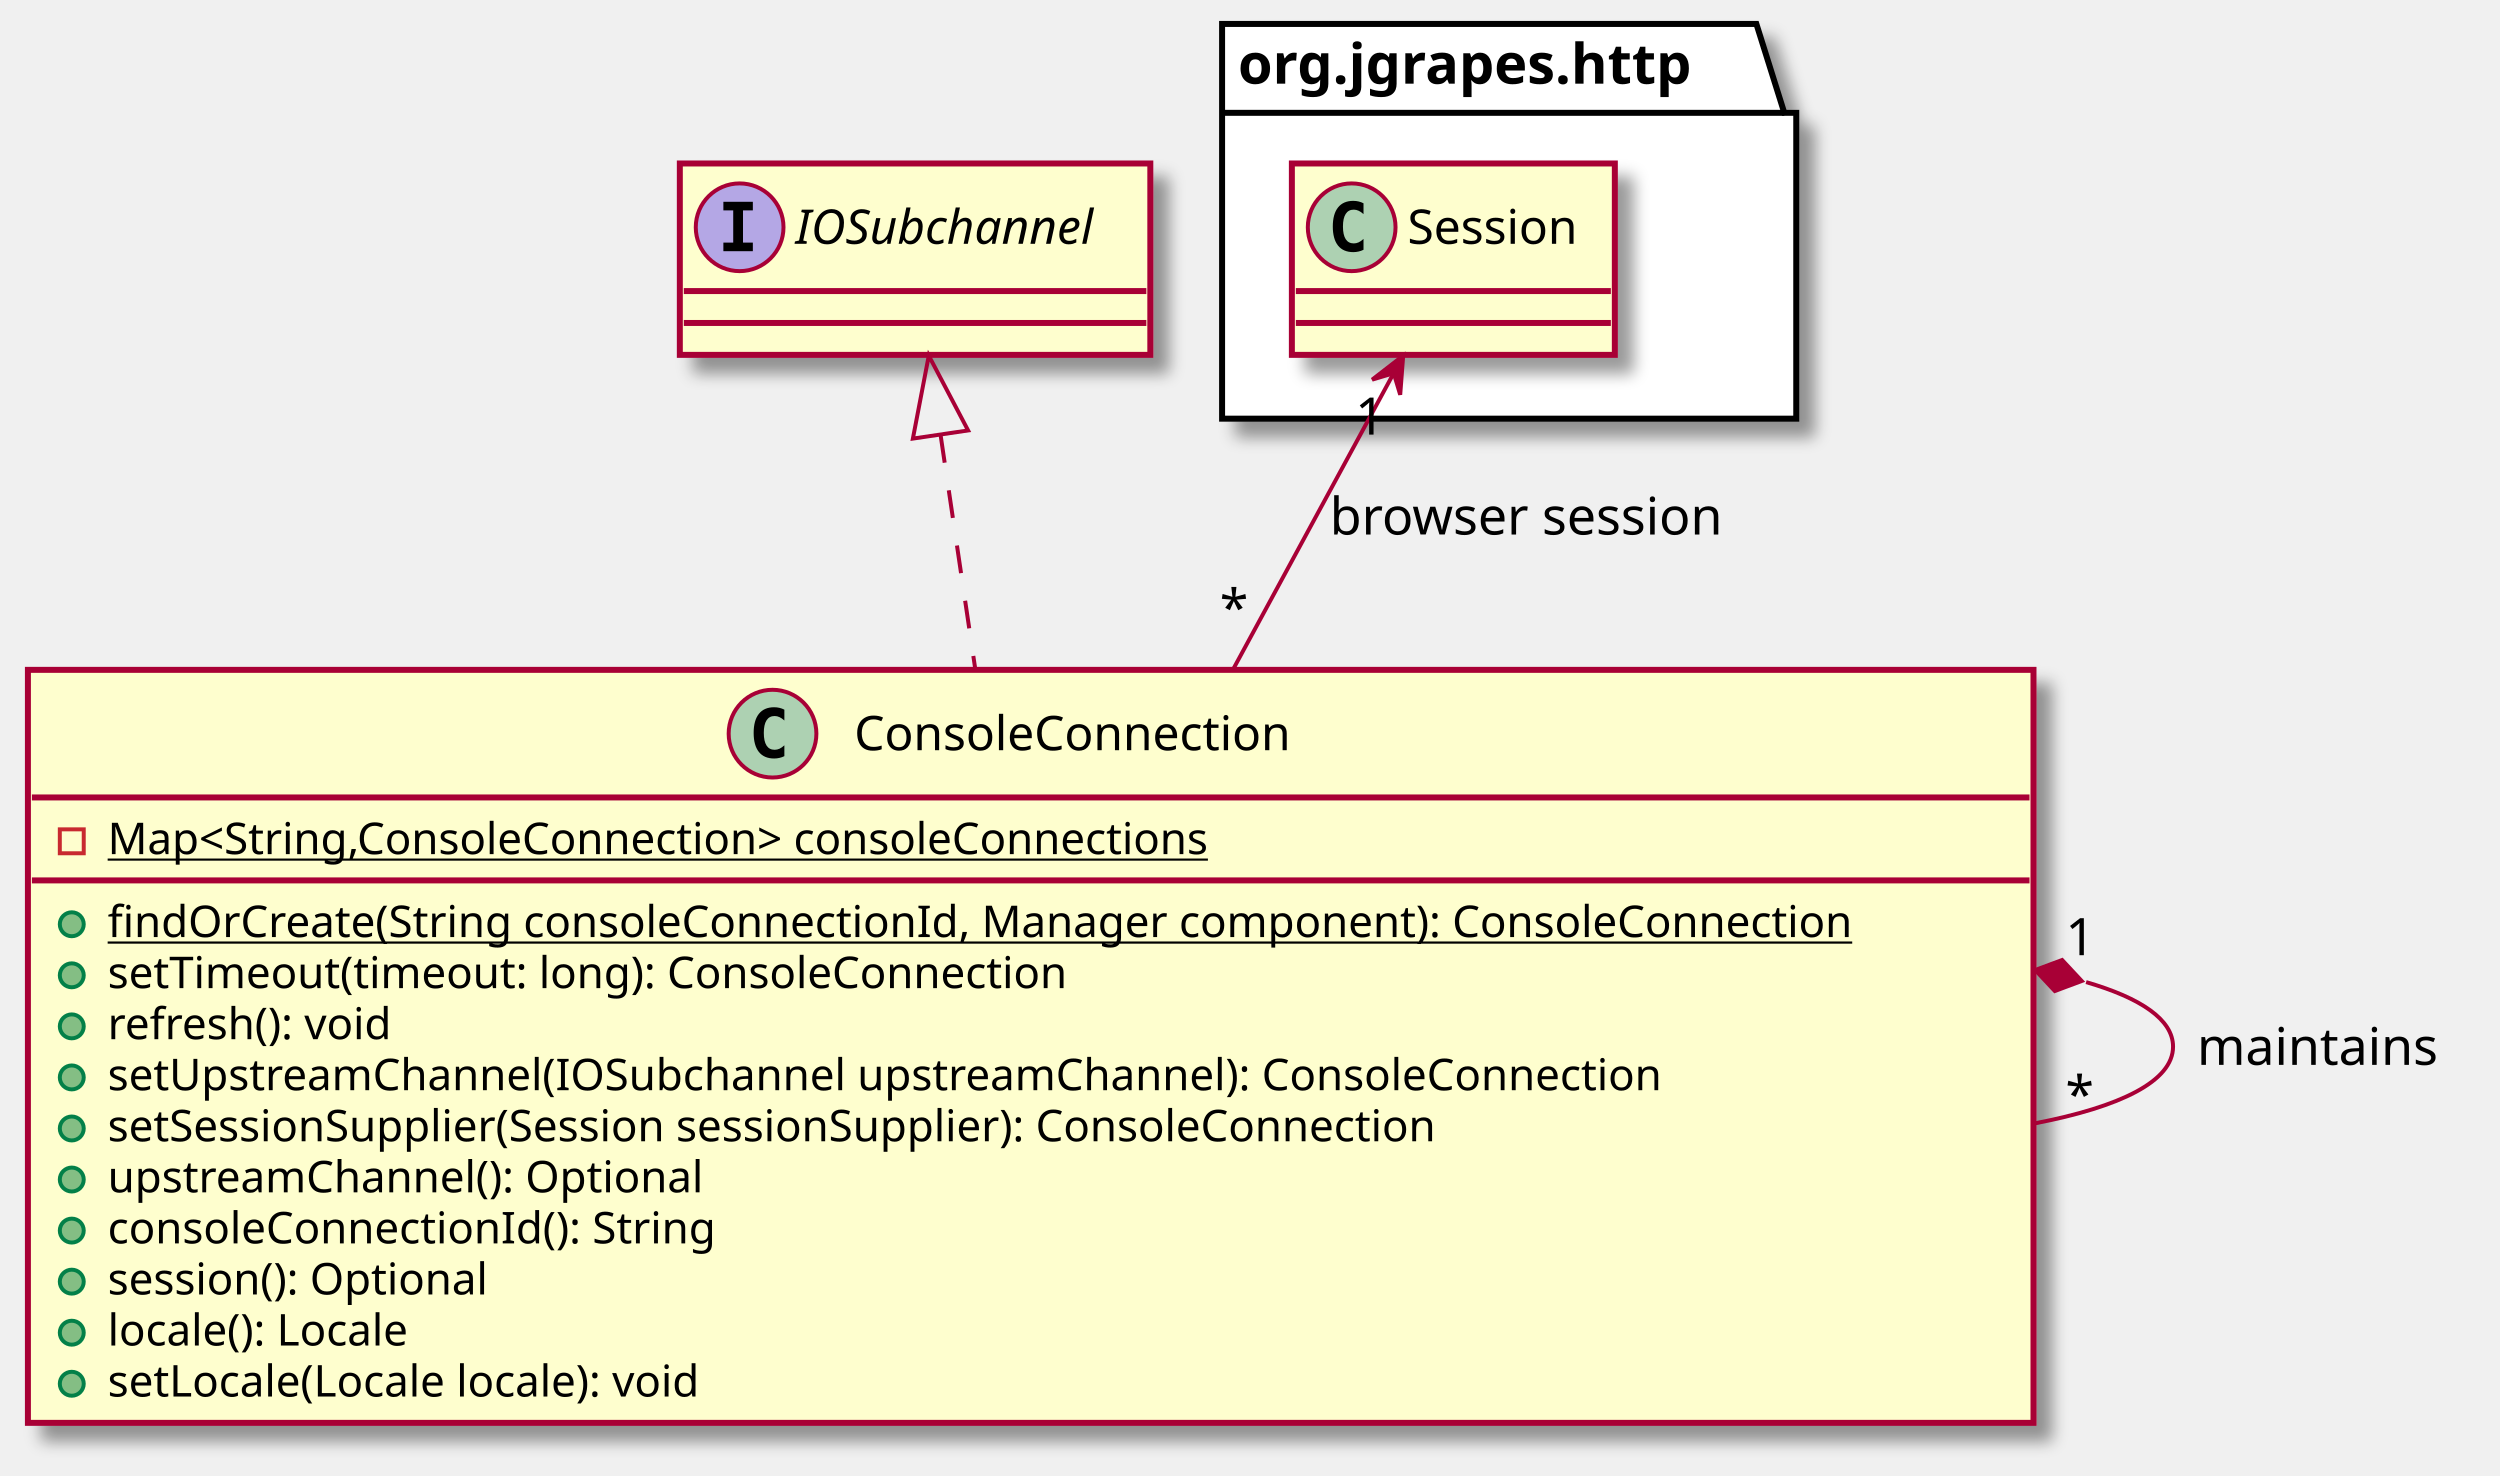
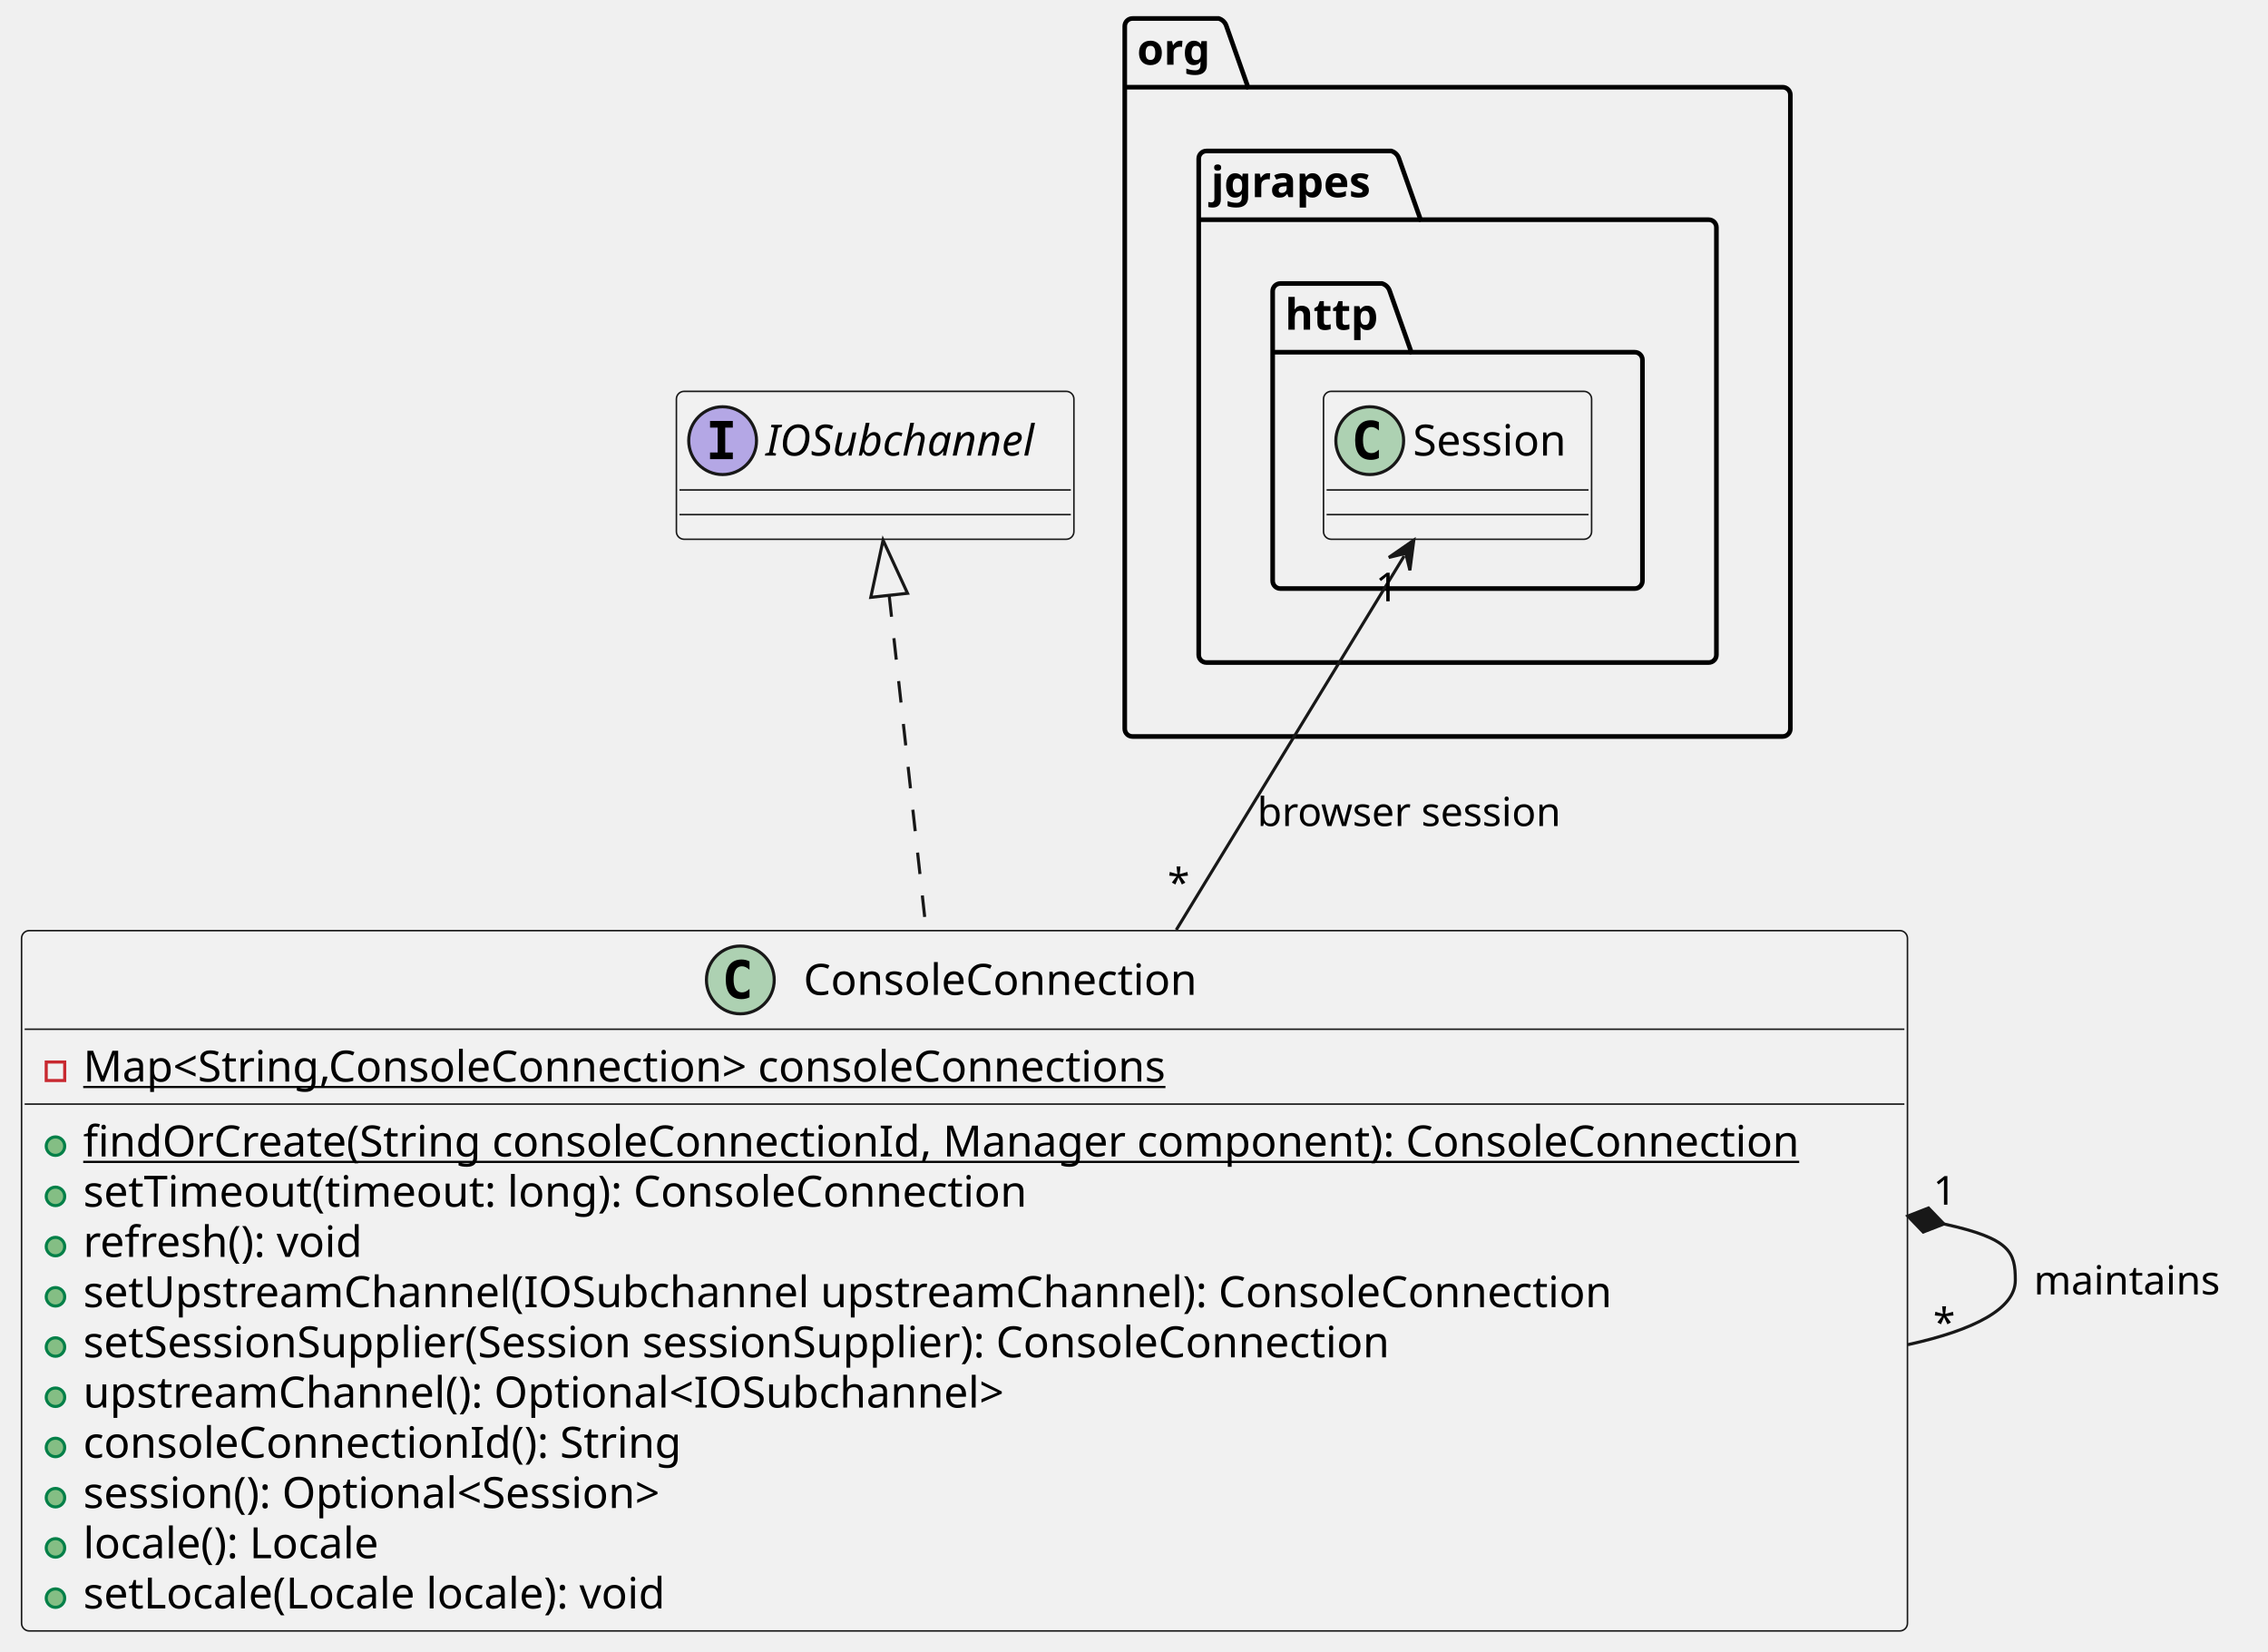
- <svg xmlns="http://www.w3.org/2000/svg" contentScriptType="application/ecmascript" contentStyleType="text/css" height="370px" preserveAspectRatio="none" style="width:627px;height:370px;background:#FFFFFF;" version="1.1" viewBox="0 0 627 370" width="627px" zoomAndPan="magnify">
-   <defs>
-     <filter height="300%" id="f8mld8dawlcxy" width="300%" x="-1" y="-1">
-       <feGaussianBlur result="blurOut" stdDeviation="2.0" />
-       <feColorMatrix in="blurOut" result="blurOut2" type="matrix" values="0 0 0 0 0 0 0 0 0 0 0 0 0 0 0 0 0 0 .4 0" />
-       <feOffset dx="4.0" dy="4.0" in="blurOut2" result="blurOut3" />
-       <feBlend in="SourceGraphic" in2="blurOut3" mode="normal" />
-     </filter>
-   </defs>
+ <svg xmlns="http://www.w3.org/2000/svg" contentStyleType="text/css" height="536px" preserveAspectRatio="none" style="width:736px;height:536px;background:#FFFFFF;" version="1.1" viewBox="0 0 736 536" width="736px" zoomAndPan="magnify">
+   <defs />
  <g>
-     <polygon fill="#FFFFFF" filter="url(#f8mld8dawlcxy)" points="306.5,6,440.5,6,447.5,28.297,450.5,28.297,450.5,105,306.5,105,306.5,6" style="stroke:#000000;stroke-width:1.5;" />
-     <line style="stroke:#000000;stroke-width:1.5;" x1="306.5" x2="447.5" y1="28.297" y2="28.297" />
-     <text fill="#000000" font-family="sans-serif" font-size="14" font-weight="bold" lengthAdjust="spacing" textLength="128" x="310.5" y="20.995">org.jgrapes.http</text>
-     <rect codeLine="23" fill="#FEFECE" filter="url(#f8mld8dawlcxy)" height="48" id="Session" style="stroke:#A80036;stroke-width:1.5;" width="81" x="324" y="41" />
-     <ellipse cx="339" cy="57" fill="#ADD1B2" rx="11" ry="11" style="stroke:#A80036;stroke-width:1.0;" />
-     <path d="M341.969,62.641 Q341.391,62.938 340.75,63.078 Q340.109,63.234 339.406,63.234 Q336.906,63.234 335.578,61.594 Q334.266,59.938 334.266,56.812 Q334.266,53.688 335.578,52.031 Q336.906,50.375 339.406,50.375 Q340.109,50.375 340.75,50.531 Q341.406,50.688 341.969,50.984 L341.969,53.703 Q341.344,53.125 340.75,52.859 Q340.156,52.578 339.531,52.578 Q338.188,52.578 337.5,53.656 Q336.812,54.719 336.812,56.812 Q336.812,58.906 337.5,59.984 Q338.188,61.047 339.531,61.047 Q340.156,61.047 340.75,60.781 Q341.344,60.5 341.969,59.922 L341.969,62.641 Z " fill="#000000" />
-     <text fill="#000000" font-family="sans-serif" font-size="12" lengthAdjust="spacing" textLength="49" x="353" y="61.154">Session</text>
-     <line style="stroke:#A80036;stroke-width:1.5;" x1="325" x2="404" y1="73" y2="73" />
-     <line style="stroke:#A80036;stroke-width:1.5;" x1="325" x2="404" y1="81" y2="81" />
-     <rect codeLine="1" fill="#FEFECE" filter="url(#f8mld8dawlcxy)" height="188.852" id="ConsoleConnection" style="stroke:#A80036;stroke-width:1.5;" width="503" x="7" y="168" />
-     <ellipse cx="193.75" cy="184" fill="#ADD1B2" rx="11" ry="11" style="stroke:#A80036;stroke-width:1.0;" />
-     <path d="M196.719,189.641 Q196.141,189.938 195.5,190.078 Q194.859,190.234 194.156,190.234 Q191.656,190.234 190.328,188.594 Q189.016,186.938 189.016,183.812 Q189.016,180.688 190.328,179.031 Q191.656,177.375 194.156,177.375 Q194.859,177.375 195.5,177.531 Q196.156,177.688 196.719,177.984 L196.719,180.703 Q196.094,180.125 195.5,179.859 Q194.906,179.578 194.281,179.578 Q192.938,179.578 192.25,180.656 Q191.562,181.719 191.562,183.812 Q191.562,185.906 192.25,186.984 Q192.938,188.047 194.281,188.047 Q194.906,188.047 195.5,187.781 Q196.094,187.5 196.719,186.922 L196.719,189.641 Z " fill="#000000" />
-     <text fill="#000000" font-family="sans-serif" font-size="12" lengthAdjust="spacing" textLength="121" x="214.25" y="188.154">ConsoleConnection</text>
-     <line style="stroke:#A80036;stroke-width:1.5;" x1="8" x2="509" y1="200" y2="200" />
-     <rect fill="none" height="6" style="stroke:#C82930;stroke-width:1.0;" width="6" x="15" y="208" />
-     <text fill="#000000" font-family="sans-serif" font-size="11" lengthAdjust="spacing" text-decoration="underline" textLength="306" x="27" y="214.21">Map&lt;String,ConsoleConnection&gt; consoleConnections</text>
-     <line style="stroke:#A80036;stroke-width:1.5;" x1="8" x2="509" y1="220.805" y2="220.805" />
-     <ellipse cx="18" cy="231.805" fill="#84BE84" rx="3" ry="3" style="stroke:#038048;stroke-width:1.0;" />
-     <text fill="#000000" font-family="sans-serif" font-size="11" lengthAdjust="spacing" text-decoration="underline" textLength="477" x="27" y="235.015">findOrCreate(String consoleConnectionId, Manager component): ConsoleConnection</text>
-     <ellipse cx="18" cy="244.609" fill="#84BE84" rx="3" ry="3" style="stroke:#038048;stroke-width:1.0;" />
-     <text fill="#000000" font-family="sans-serif" font-size="11" lengthAdjust="spacing" textLength="264" x="27" y="247.82">setTimeout(timeout: long): ConsoleConnection</text>
-     <ellipse cx="18" cy="257.414" fill="#84BE84" rx="3" ry="3" style="stroke:#038048;stroke-width:1.0;" />
-     <text fill="#000000" font-family="sans-serif" font-size="11" lengthAdjust="spacing" textLength="81" x="27" y="260.625">refresh(): void</text>
-     <ellipse cx="18" cy="270.219" fill="#84BE84" rx="3" ry="3" style="stroke:#038048;stroke-width:1.0;" />
-     <text fill="#000000" font-family="sans-serif" font-size="11" lengthAdjust="spacing" textLength="428" x="27" y="273.429">setUpstreamChannel(IOSubchannel upstreamChannel): ConsoleConnection</text>
-     <ellipse cx="18" cy="283.023" fill="#84BE84" rx="3" ry="3" style="stroke:#038048;stroke-width:1.0;" />
-     <text fill="#000000" font-family="sans-serif" font-size="11" lengthAdjust="spacing" textLength="378" x="27" y="286.234">setSessionSupplier(Session sessionSupplier): ConsoleConnection</text>
-     <ellipse cx="18" cy="295.828" fill="#84BE84" rx="3" ry="3" style="stroke:#038048;stroke-width:1.0;" />
-     <text fill="#000000" font-family="sans-serif" font-size="11" lengthAdjust="spacing" textLength="164" x="27" y="299.039">upstreamChannel(): Optional</text>
-     <ellipse cx="18" cy="308.633" fill="#84BE84" rx="3" ry="3" style="stroke:#038048;stroke-width:1.0;" />
-     <text fill="#000000" font-family="sans-serif" font-size="11" lengthAdjust="spacing" textLength="167" x="27" y="311.843">consoleConnectionId(): String</text>
-     <ellipse cx="18" cy="321.438" fill="#84BE84" rx="3" ry="3" style="stroke:#038048;stroke-width:1.0;" />
-     <text fill="#000000" font-family="sans-serif" font-size="11" lengthAdjust="spacing" textLength="108" x="27" y="324.648">session(): Optional</text>
-     <ellipse cx="18" cy="334.242" fill="#84BE84" rx="3" ry="3" style="stroke:#038048;stroke-width:1.0;" />
-     <text fill="#000000" font-family="sans-serif" font-size="11" lengthAdjust="spacing" textLength="85" x="27" y="337.453">locale(): Locale</text>
-     <ellipse cx="18" cy="347.047" fill="#84BE84" rx="3" ry="3" style="stroke:#038048;stroke-width:1.0;" />
-     <text fill="#000000" font-family="sans-serif" font-size="11" lengthAdjust="spacing" textLength="166" x="27" y="350.257">setLocale(Locale locale): void</text>
-     <rect codeLine="15" fill="#FEFECE" filter="url(#f8mld8dawlcxy)" height="48" id="IOSubchannel" style="stroke:#A80036;stroke-width:1.5;" width="118" x="170.5" y="41" />
-     <ellipse cx="185.5" cy="57" fill="#B4A7E5" rx="11" ry="11" style="stroke:#A80036;stroke-width:1.0;" />
-     <path d="M181.422,52.766 L181.422,50.609 L188.812,50.609 L188.812,52.766 L186.344,52.766 L186.344,60.844 L188.812,60.844 L188.812,63 L181.422,63 L181.422,60.844 L183.891,60.844 L183.891,52.766 L181.422,52.766 Z " fill="#000000" />
-     <text fill="#000000" font-family="sans-serif" font-size="12" font-style="italic" lengthAdjust="spacing" textLength="86" x="199.5" y="61.154">IOSubchannel</text>
-     <line style="stroke:#A80036;stroke-width:1.5;" x1="171.5" x2="287.5" y1="73" y2="73" />
-     <line style="stroke:#A80036;stroke-width:1.5;" x1="171.5" x2="287.5" y1="81" y2="81" />
-     <path codeLine="18" d="M235.9,109.12 C238.48,126.5 241.56,147.28 244.6,167.82 " fill="none" id="IOSubchannel-backto-ConsoleConnection" style="stroke:#A80036;stroke-width:1.0;stroke-dasharray:7.0,7.0;" />
-     <polygon fill="none" points="228.95,110,232.94,89.19,242.8,107.95,228.95,110" style="stroke:#A80036;stroke-width:1.0;" />
-     <path codeLine="20" d="M523.19,246.31 C536.9,250.3 545,255.7 545,262.5 C545,271.2 531.72,277.61 510.42,281.72 " fill="none" id="ConsoleConnection-backto-ConsoleConnection" style="stroke:#A80036;stroke-width:1.0;" />
-     <polygon fill="#A80036" points="510.42,243.28,515.341,248.551,522.099,246.035,517.178,240.764,510.42,243.28" style="stroke:#A80036;stroke-width:1.0;" />
-     <text fill="#000000" font-family="sans-serif" font-size="13" lengthAdjust="spacing" textLength="63" x="551" y="267.067">maintains</text>
-     <text fill="#000000" font-family="sans-serif" font-size="13" lengthAdjust="spacing" textLength="8" x="518.018" y="239.558">1</text>
-     <text fill="#000000" font-family="sans-serif" font-size="13" lengthAdjust="spacing" textLength="7" x="518.003" y="279.139">*</text>
-     <path codeLine="26" d="M349.32,93.99 C338.72,113.55 323.89,140.89 309.29,167.82 " fill="none" id="Session-backto-ConsoleConnection" style="stroke:#A80036;stroke-width:1.0;" />
-     <polygon fill="#A80036" points="351.92,89.19,344.129,95.215,349.548,93.591,351.171,99.01,351.92,89.19" style="stroke:#A80036;stroke-width:1.0;" />
-     <text fill="#000000" font-family="sans-serif" font-size="13" lengthAdjust="spacing" textLength="102" x="333.5" y="134.067">browser session</text>
-     <text fill="#000000" font-family="sans-serif" font-size="13" lengthAdjust="spacing" textLength="8" x="339.879" y="108.998">1</text>
-     <text fill="#000000" font-family="sans-serif" font-size="13" lengthAdjust="spacing" textLength="7" x="305.911" y="157.075">*</text>
+     <g id="cluster_org">
+       <path d="M367.5,6 L395.5,6 A3.75,3.75 0 0 1 398,8.5 L405,28.297 L578.5,28.297 A2.5,2.5 0 0 1 581,30.797 L581,236.5 A2.5,2.5 0 0 1 578.5,239 L367.5,239 A2.5,2.5 0 0 1 365,236.5 L365,8.5 A2.5,2.5 0 0 1 367.5,6 " fill="none" style="stroke:#000000;stroke-width:1.5;" />
+       <line style="stroke:#000000;stroke-width:1.5;" x1="365" x2="405" y1="28.297" y2="28.297" />
+       <text fill="#000000" font-family="sans-serif" font-size="14" font-weight="bold" lengthAdjust="spacing" textLength="27" x="369" y="20.995">org</text>
+     </g>
+     <g id="cluster_jgrapes">
+       <path d="M391.5,49 L451.5,49 A3.75,3.75 0 0 1 454,51.5 L461,71.297 L554.5,71.297 A2.5,2.5 0 0 1 557,73.797 L557,212.5 A2.5,2.5 0 0 1 554.5,215 L391.5,215 A2.5,2.5 0 0 1 389,212.5 L389,51.5 A2.5,2.5 0 0 1 391.5,49 " fill="none" style="stroke:#000000;stroke-width:1.5;" />
+       <line style="stroke:#000000;stroke-width:1.5;" x1="389" x2="461" y1="71.297" y2="71.297" />
+       <text fill="#000000" font-family="sans-serif" font-size="14" font-weight="bold" lengthAdjust="spacing" textLength="59" x="393" y="63.995">jgrapes</text>
+     </g>
+     <g id="cluster_http">
+       <path d="M415.5,92 L448.5,92 A3.75,3.75 0 0 1 451,94.5 L458,114.297 L530.5,114.297 A2.5,2.5 0 0 1 533,116.797 L533,188.5 A2.5,2.5 0 0 1 530.5,191 L415.5,191 A2.5,2.5 0 0 1 413,188.5 L413,94.5 A2.5,2.5 0 0 1 415.5,92 " fill="none" style="stroke:#000000;stroke-width:1.5;" />
+       <line style="stroke:#000000;stroke-width:1.5;" x1="413" x2="458" y1="114.297" y2="114.297" />
+       <text fill="#000000" font-family="sans-serif" font-size="14" font-weight="bold" lengthAdjust="spacing" textLength="32" x="417" y="106.995">http</text>
+     </g>
+     <g id="elem_Session">
+       <rect codeLine="23" fill="#F1F1F1" height="48" id="Session" rx="2.5" ry="2.5" style="stroke:#181818;stroke-width:0.5;" width="87" x="429.5" y="127" />
+       <ellipse cx="444.5" cy="143" fill="#ADD1B2" rx="11" ry="11" style="stroke:#181818;stroke-width:1.0;" />
+       <path d="M447.469,148.641 Q446.891,148.938 446.25,149.078 Q445.609,149.234 444.906,149.234 Q442.406,149.234 441.078,147.594 Q439.766,145.938 439.766,142.812 Q439.766,139.688 441.078,138.031 Q442.406,136.375 444.906,136.375 Q445.609,136.375 446.25,136.531 Q446.906,136.688 447.469,136.984 L447.469,139.703 Q446.844,139.125 446.25,138.859 Q445.656,138.578 445.031,138.578 Q443.688,138.578 443,139.656 Q442.312,140.719 442.312,142.812 Q442.312,144.906 443,145.984 Q443.688,147.047 445.031,147.047 Q445.656,147.047 446.25,146.781 Q446.844,146.5 447.469,145.922 L447.469,148.641 Z " fill="#000000" />
+       <text fill="#000000" font-family="sans-serif" font-size="14" lengthAdjust="spacing" textLength="55" x="458.5" y="147.847">Session</text>
+       <line style="stroke:#181818;stroke-width:0.5;" x1="430.5" x2="515.5" y1="159" y2="159" />
+       <line style="stroke:#181818;stroke-width:0.5;" x1="430.5" x2="515.5" y1="167" y2="167" />
+     </g>
+     <g id="elem_ConsoleConnection">
+       <rect codeLine="1" fill="#F1F1F1" height="227.266" id="ConsoleConnection" rx="2.5" ry="2.5" style="stroke:#181818;stroke-width:0.5;" width="612" x="7" y="302" />
+       <ellipse cx="240.25" cy="318" fill="#ADD1B2" rx="11" ry="11" style="stroke:#181818;stroke-width:1.0;" />
+       <path d="M243.219,323.641 Q242.641,323.938 242,324.078 Q241.359,324.234 240.656,324.234 Q238.156,324.234 236.828,322.594 Q235.516,320.938 235.516,317.812 Q235.516,314.688 236.828,313.031 Q238.156,311.375 240.656,311.375 Q241.359,311.375 242,311.531 Q242.656,311.688 243.219,311.984 L243.219,314.703 Q242.594,314.125 242,313.859 Q241.406,313.578 240.781,313.578 Q239.438,313.578 238.75,314.656 Q238.062,315.719 238.062,317.812 Q238.062,319.906 238.75,320.984 Q239.438,322.047 240.781,322.047 Q241.406,322.047 242,321.781 Q242.594,321.5 243.219,320.922 L243.219,323.641 Z " fill="#000000" />
+       <text fill="#000000" font-family="sans-serif" font-size="14" lengthAdjust="spacing" textLength="137" x="260.75" y="322.847">ConsoleConnection</text>
+       <line style="stroke:#181818;stroke-width:0.5;" x1="8" x2="618" y1="334" y2="334" />
+       <rect fill="none" height="6" style="stroke:#C82930;stroke-width:1.0;" width="6" x="15" y="344.648" />
+       <text fill="#000000" font-family="sans-serif" font-size="14" lengthAdjust="spacing" text-decoration="underline" textLength="381" x="27" y="350.995">Map&lt;String,ConsoleConnection&gt; consoleConnections</text>
+       <line style="stroke:#181818;stroke-width:0.5;" x1="8" x2="618" y1="358.297" y2="358.297" />
+       <ellipse cx="18" cy="371.945" fill="#84BE84" rx="3" ry="3" style="stroke:#038048;stroke-width:1.0;" />
+       <text fill="#000000" font-family="sans-serif" font-size="14" lengthAdjust="spacing" text-decoration="underline" textLength="586" x="27" y="375.292">findOrCreate(String consoleConnectionId, Manager component): ConsoleConnection</text>
+       <ellipse cx="18" cy="388.242" fill="#84BE84" rx="3" ry="3" style="stroke:#038048;stroke-width:1.0;" />
+       <text fill="#000000" font-family="sans-serif" font-size="14" lengthAdjust="spacing" textLength="327" x="27" y="391.589">setTimeout(timeout: long): ConsoleConnection</text>
+       <ellipse cx="18" cy="404.539" fill="#84BE84" rx="3" ry="3" style="stroke:#038048;stroke-width:1.0;" />
+       <text fill="#000000" font-family="sans-serif" font-size="14" lengthAdjust="spacing" textLength="96" x="27" y="407.886">refresh(): void</text>
+       <ellipse cx="18" cy="420.836" fill="#84BE84" rx="3" ry="3" style="stroke:#038048;stroke-width:1.0;" />
+       <text fill="#000000" font-family="sans-serif" font-size="14" lengthAdjust="spacing" textLength="525" x="27" y="424.183">setUpstreamChannel(IOSubchannel upstreamChannel): ConsoleConnection</text>
+       <ellipse cx="18" cy="437.133" fill="#84BE84" rx="3" ry="3" style="stroke:#038048;stroke-width:1.0;" />
+       <text fill="#000000" font-family="sans-serif" font-size="14" lengthAdjust="spacing" textLength="458" x="27" y="440.479">setSessionSupplier(Session sessionSupplier): ConsoleConnection</text>
+       <ellipse cx="18" cy="453.43" fill="#84BE84" rx="3" ry="3" style="stroke:#038048;stroke-width:1.0;" />
+       <text fill="#000000" font-family="sans-serif" font-size="14" lengthAdjust="spacing" textLength="319" x="27" y="456.776">upstreamChannel(): Optional&lt;IOSubchannel&gt;</text>
+       <ellipse cx="18" cy="469.727" fill="#84BE84" rx="3" ry="3" style="stroke:#038048;stroke-width:1.0;" />
+       <text fill="#000000" font-family="sans-serif" font-size="14" lengthAdjust="spacing" textLength="206" x="27" y="473.073">consoleConnectionId(): String</text>
+       <ellipse cx="18" cy="486.023" fill="#84BE84" rx="3" ry="3" style="stroke:#038048;stroke-width:1.0;" />
+       <text fill="#000000" font-family="sans-serif" font-size="14" lengthAdjust="spacing" textLength="209" x="27" y="489.37">session(): Optional&lt;Session&gt;</text>
+       <ellipse cx="18" cy="502.32" fill="#84BE84" rx="3" ry="3" style="stroke:#038048;stroke-width:1.0;" />
+       <text fill="#000000" font-family="sans-serif" font-size="14" lengthAdjust="spacing" textLength="103" x="27" y="505.667">locale(): Locale</text>
+       <ellipse cx="18" cy="518.617" fill="#84BE84" rx="3" ry="3" style="stroke:#038048;stroke-width:1.0;" />
+       <text fill="#000000" font-family="sans-serif" font-size="14" lengthAdjust="spacing" textLength="201" x="27" y="521.964">setLocale(Locale locale): void</text>
+     </g>
+     <g id="elem_IOSubchannel">
+       <rect codeLine="15" fill="#F1F1F1" height="48" id="IOSubchannel" rx="2.5" ry="2.5" style="stroke:#181818;stroke-width:0.5;" width="129" x="219.5" y="127" />
+       <ellipse cx="234.5" cy="143" fill="#B4A7E5" rx="11" ry="11" style="stroke:#181818;stroke-width:1.0;" />
+       <path d="M230.422,138.766 L230.422,136.609 L237.812,136.609 L237.812,138.766 L235.344,138.766 L235.344,146.844 L237.812,146.844 L237.812,149 L230.422,149 L230.422,146.844 L232.891,146.844 L232.891,138.766 L230.422,138.766 Z " fill="#000000" />
+       <text fill="#000000" font-family="sans-serif" font-size="14" font-style="italic" lengthAdjust="spacing" textLength="97" x="248.5" y="147.847">IOSubchannel</text>
+       <line style="stroke:#181818;stroke-width:0.5;" x1="220.5" x2="347.5" y1="159" y2="159" />
+       <line style="stroke:#181818;stroke-width:0.5;" x1="220.5" x2="347.5" y1="167" y2="167" />
+     </g>
+     <g id="link_IOSubchannel_ConsoleConnection">
+       <path codeLine="18" d="M288.547,193.191 C291.707,221.791 295.32,254.47 300.54,301.76 " fill="none" id="IOSubchannel-backto-ConsoleConnection" style="stroke:#181818;stroke-width:1.0;stroke-dasharray:7.0,7.0;" />
+       <polygon fill="none" points="286.57,175.3,282.583,193.85,294.51,192.532,286.57,175.3" style="stroke:#181818;stroke-width:1.0;" />
+     </g>
+     <g id="link_ConsoleConnection_ConsoleConnection">
+       <path codeLine="20" d="M630.832,397.2 C652.491,401.95 654,406.33 654,415.5 C654,424.67 640.77,431.62 619.11,436.37 " fill="none" id="ConsoleConnection-backto-ConsoleConnection" style="stroke:#181818;stroke-width:1.0;" />
+       <polygon fill="#181818" points="619.11,394.63,624.114,399.822,630.832,397.2,625.828,392.008,619.11,394.63" style="stroke:#181818;stroke-width:1.0;" />
+       <text fill="#000000" font-family="sans-serif" font-size="13" lengthAdjust="spacing" textLength="63" x="660" y="420.067">maintains</text>
+       <text fill="#000000" font-family="sans-serif" font-size="13" lengthAdjust="spacing" textLength="8" x="627.347" y="390.942">1</text>
+       <text fill="#000000" font-family="sans-serif" font-size="13" lengthAdjust="spacing" textLength="7" x="627.334" y="433.79">*</text>
+     </g>
+     <g id="link_Session_ConsoleConnection">
+       <path codeLine="26" d="M455.676,180.423 C438.236,209.023 410.54,254.47 381.72,301.76 " fill="none" id="Session-backto-ConsoleConnection" style="stroke:#181818;stroke-width:1.0;" />
+       <polygon fill="#181818" points="458.8,175.3,450.699,180.901,456.197,179.569,457.529,185.067,458.8,175.3" style="stroke:#181818;stroke-width:1.0;" />
+       <text fill="#000000" font-family="sans-serif" font-size="13" lengthAdjust="spacing" textLength="102" x="408" y="268.067">browser session</text>
+       <text fill="#000000" font-family="sans-serif" font-size="13" lengthAdjust="spacing" textLength="8" x="446.364" y="195.134">1</text>
+       <text fill="#000000" font-family="sans-serif" font-size="13" lengthAdjust="spacing" textLength="7" x="378.898" y="291.056">*</text>
+     </g>
  </g>
</svg>
